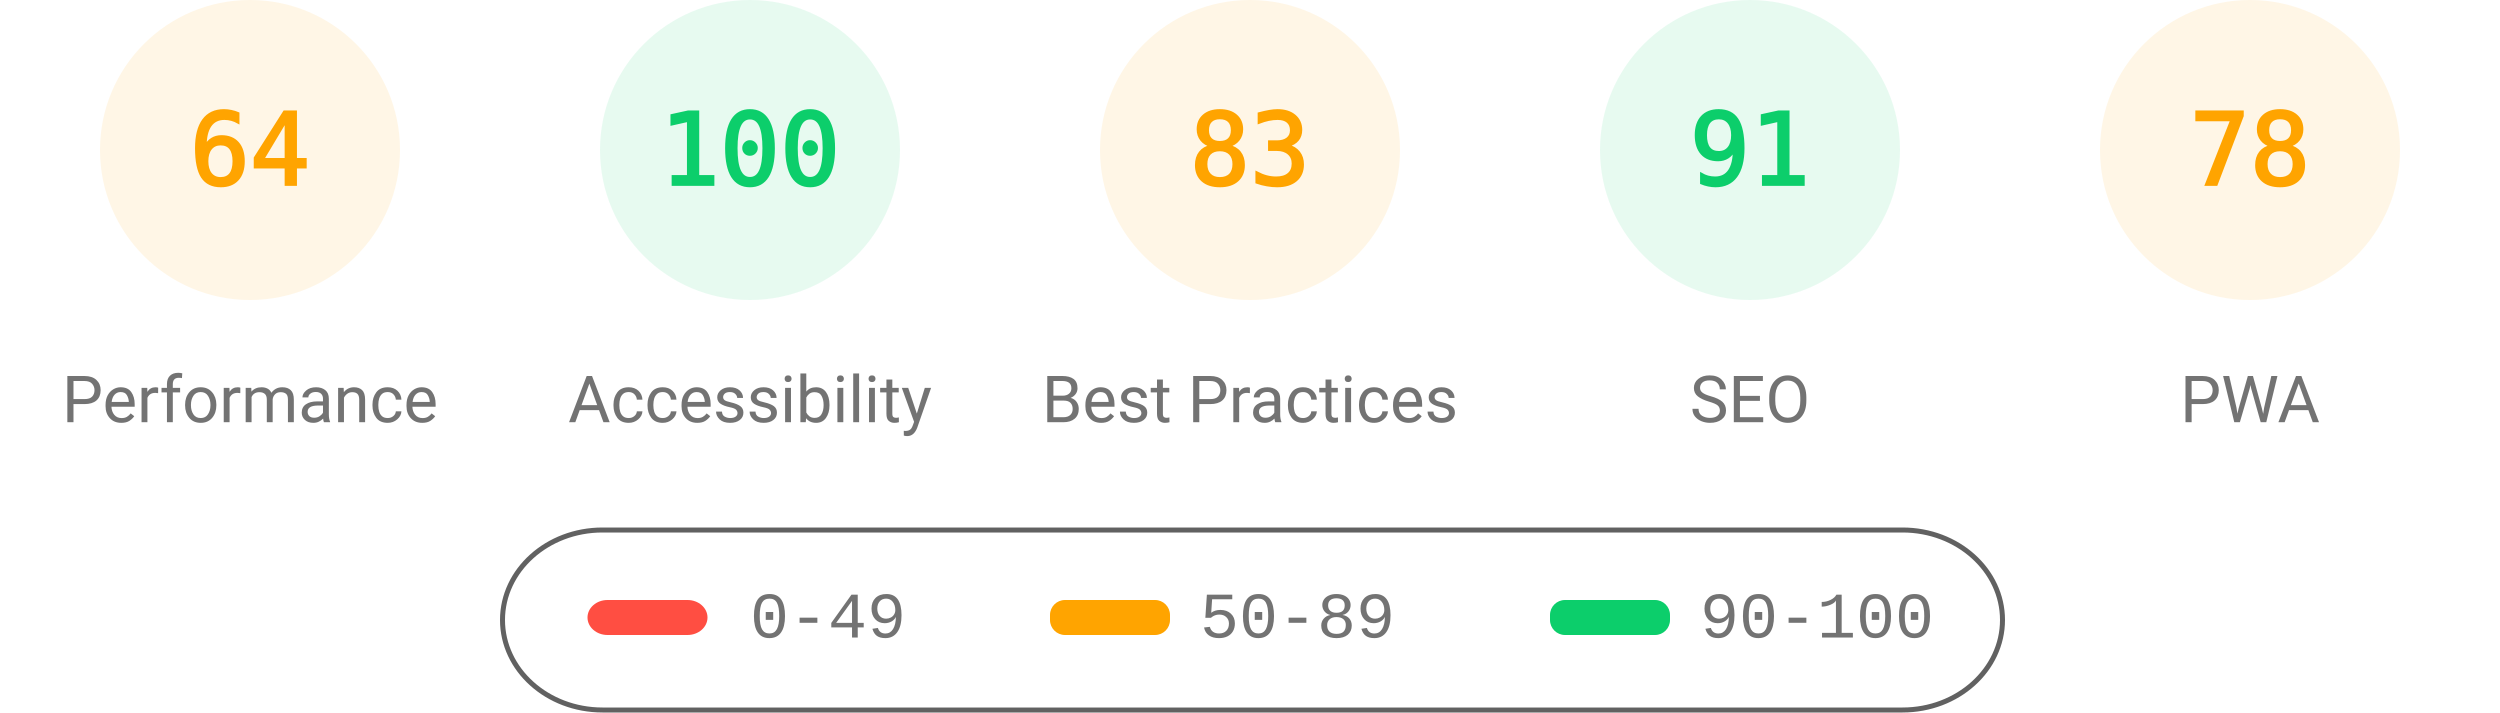
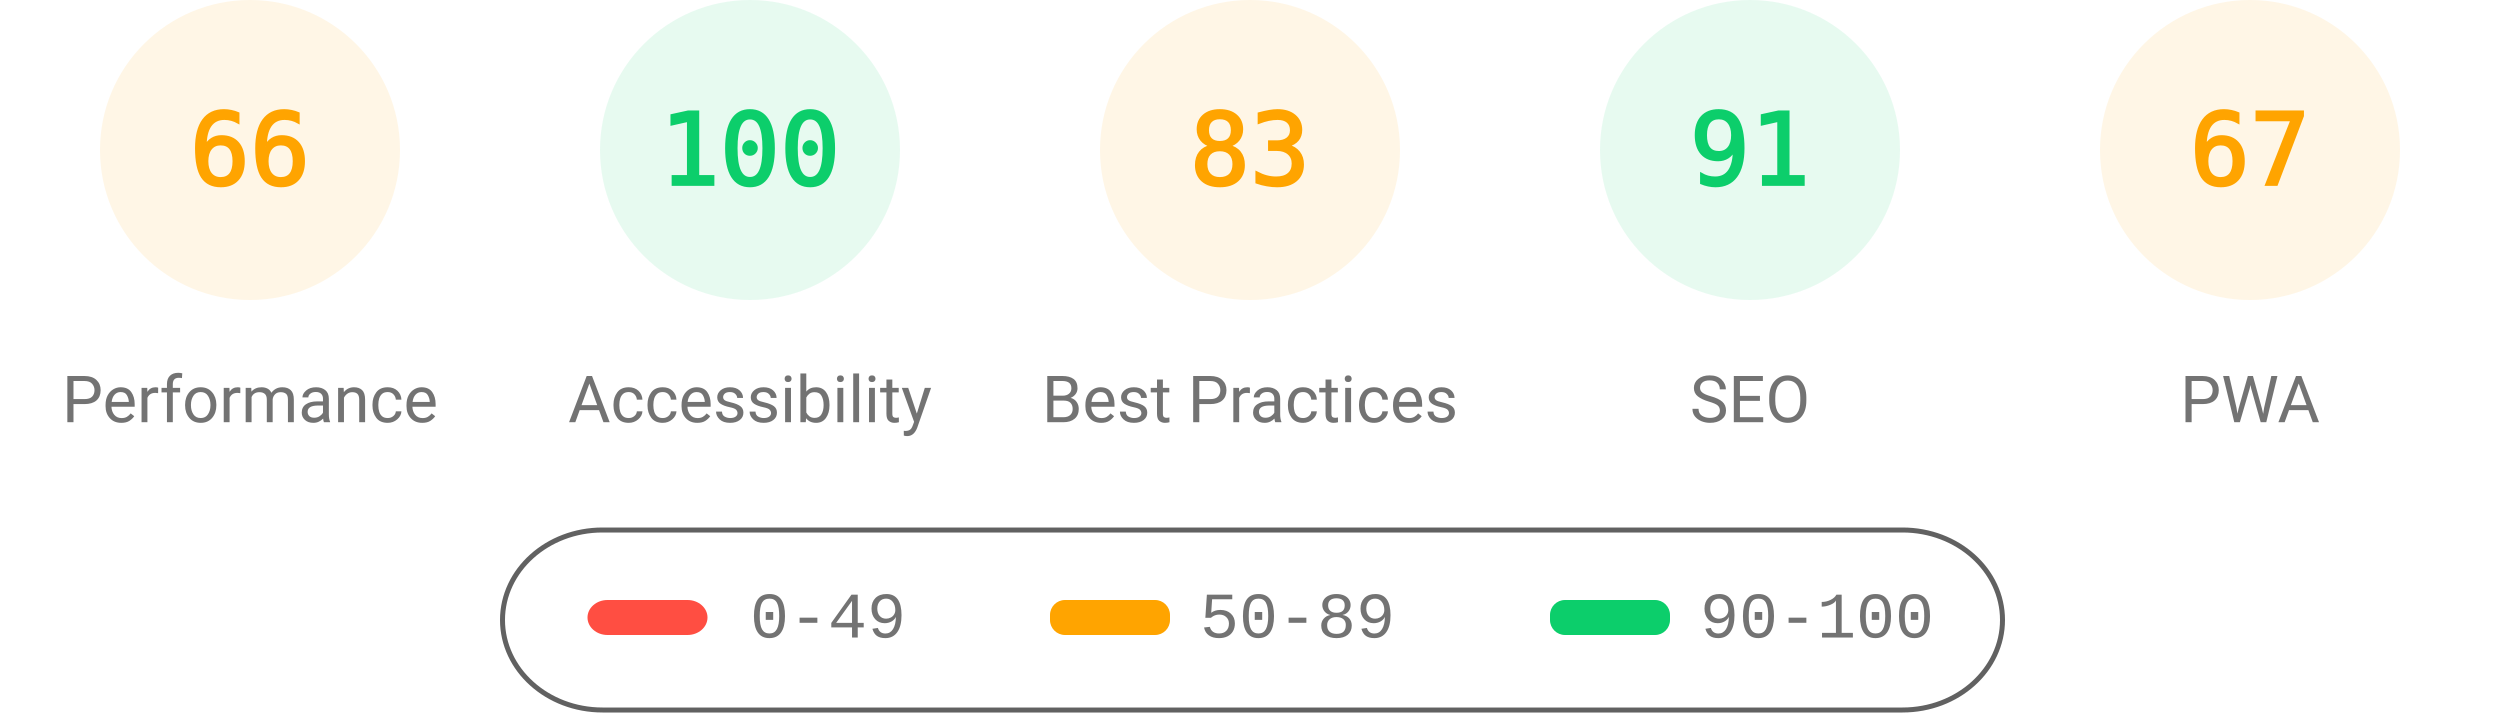
<svg xmlns="http://www.w3.org/2000/svg" fill="none" width="1000" height="285">
  <style>.gauge-base{opacity:.1}.gauge-arc{fill:none;animation-delay:250ms;stroke-linecap:round;transform:rotate(-90deg);transform-origin:100px 60px;animation:load-gauge 1s ease forwards}.guage-text{font-size:40px;font-family:monospace;text-align:center}.guage-red{color:#ff4e42;fill:#ff4e42;stroke:#ff4e42}.guage-orange{color:#ffa400;fill:#ffa400;stroke:#ffa400}.guage-green{color:#0cce6b;fill:#0cce6b;stroke:#0cce6b}.guage-undefined{color:#5c5c5c;fill:#5c5c5c;stroke:#5c5c5c}.guage-title{color:#737373;fill:#737373;stroke:none;font-size:26px;line-height:26px;font-family:Roboto,Halvetica,Arial,sans-serif}@keyframes load-gauge{from{stroke-dasharray:0 352.858}}</style>
  <svg class="guage-div guage-perf guage-orange" viewBox="0 0 200 200" width="200" height="200">
    <circle class="gauge-base" r="56" cx="100" cy="60" stroke-width="8" />
-     <circle class="gauge-arc guage-arc-1" r="56" cx="100" cy="60" stroke-width="8" style="stroke-dasharray:225.189,351.858" />
-     <text class="guage-text" x="100" y="60" alignment-baseline="central" dominant-baseline="central" text-anchor="middle">64</text>
+     <circle class="gauge-arc guage-arc-1" r="56" cx="100" cy="60" stroke-width="8" style="stroke-dasharray:232.226,351.858" />
+     <text class="guage-text" x="100" y="60" alignment-baseline="central" dominant-baseline="central" text-anchor="middle">66</text>
    <text class="guage-title" x="100" y="160" alignment-baseline="central" dominant-baseline="central" text-anchor="middle">Performance</text>
  </svg>
  <svg class="guage-div guage-acc guage-green" viewBox="0 0 200 200" width="200" height="200" x="200">
    <circle class="gauge-base" r="56" cx="100" cy="60" stroke-width="8" />
    <circle class="gauge-arc guage-arc-2" r="56" cx="100" cy="60" stroke-width="8" style="stroke-dasharray:351.858,351.858" />
    <text class="guage-text" x="100" y="60" alignment-baseline="central" dominant-baseline="central" text-anchor="middle">100</text>
    <text class="guage-title" x="100" y="160" alignment-baseline="central" dominant-baseline="central" text-anchor="middle">Accessibility</text>
  </svg>
  <svg class="guage-div guage-best guage-orange" viewBox="0 0 200 200" width="200" height="200" x="400">
    <circle class="gauge-base" r="56" cx="100" cy="60" stroke-width="8" />
    <circle class="gauge-arc guage-arc-3" r="56" cx="100" cy="60" stroke-width="8" style="stroke-dasharray:292.042,351.858" />
    <text class="guage-text" x="100" y="60" alignment-baseline="central" dominant-baseline="central" text-anchor="middle">83</text>
    <text class="guage-title" x="100" y="160" alignment-baseline="central" dominant-baseline="central" text-anchor="middle">Best Practices</text>
  </svg>
  <svg class="guage-div guage-seo guage-green" viewBox="0 0 200 200" width="200" height="200" x="600">
    <circle class="gauge-base" r="56" cx="100" cy="60" stroke-width="8" />
    <circle class="gauge-arc guage-arc-4" r="56" cx="100" cy="60" stroke-width="8" style="stroke-dasharray:320.191,351.858" />
    <text class="guage-text" x="100" y="60" alignment-baseline="central" dominant-baseline="central" text-anchor="middle">91</text>
    <text class="guage-title" x="100" y="160" alignment-baseline="central" dominant-baseline="central" text-anchor="middle">SEO</text>
  </svg>
  <svg class="guage-div guage-pwa guage-orange" viewBox="0 0 200 200" width="200" height="200" x="800">
    <circle class="gauge-base" r="56" cx="100" cy="60" stroke-width="8" />
-     <circle class="gauge-arc guage-arc-4" r="56" cx="100" cy="60" stroke-width="8" style="stroke-dasharray:274.449,351.858" />
-     <text class="guage-text" x="100" y="60" alignment-baseline="central" dominant-baseline="central" text-anchor="middle">78</text>
+     <circle class="gauge-arc guage-arc-4" r="56" cx="100" cy="60" stroke-width="8" style="stroke-dasharray:235.745,351.858" />
+     <text class="guage-text" x="100" y="60" alignment-baseline="central" dominant-baseline="central" text-anchor="middle">67</text>
    <text class="guage-title" x="100" y="160" alignment-baseline="central" dominant-baseline="central" text-anchor="middle">PWA</text>
  </svg>
  <svg width="604" height="76" x="200" y="210">
    <path fill="none" id="canvas_background" d="M-1-1h604v80H-1z" />
    <rect fill-opacity="0" stroke="#616161" stroke-width="2" rx="40" id="svg_2" height="72" width="600" y="2" x="1" fill="#000" />
    <rect stroke="#000" rx="8" id="svg_3" height="14" width="48" y="30" x="35" stroke-opacity="null" stroke-width="0" fill="#ff4e42" />
    <rect stroke="#000" rx="6" id="svg_4" height="14" width="48" y="30" x="220" stroke-opacity="null" stroke-width="0" fill="#ffa400" />
    <rect stroke="#000" rx="6" id="svg_5" height="14" width="48" y="30" x="420" stroke-opacity="null" stroke-width="0" fill="#0cce6b" />
    <text xml:space="preserve" text-anchor="start" font-family="'Courier New', Courier, monospace" font-size="26" id="svg_6" y="45" x="100" stroke-opacity="null" stroke-width="0" stroke="#000" fill="#737373">0-49</text>
    <text xml:space="preserve" text-anchor="start" font-family="'Courier New', Courier, monospace" font-size="26" id="svg_7" y="45" x="280" stroke-opacity="null" stroke-width="0" stroke="#000" fill="#737373">50-89</text>
    <text xml:space="preserve" text-anchor="start" font-family="'Courier New', Courier, monospace" font-size="26" id="svg_8" y="45" x="480" stroke-opacity="null" stroke-width="0" stroke="#000" fill="#737373">90-100</text>
  </svg>
</svg>
